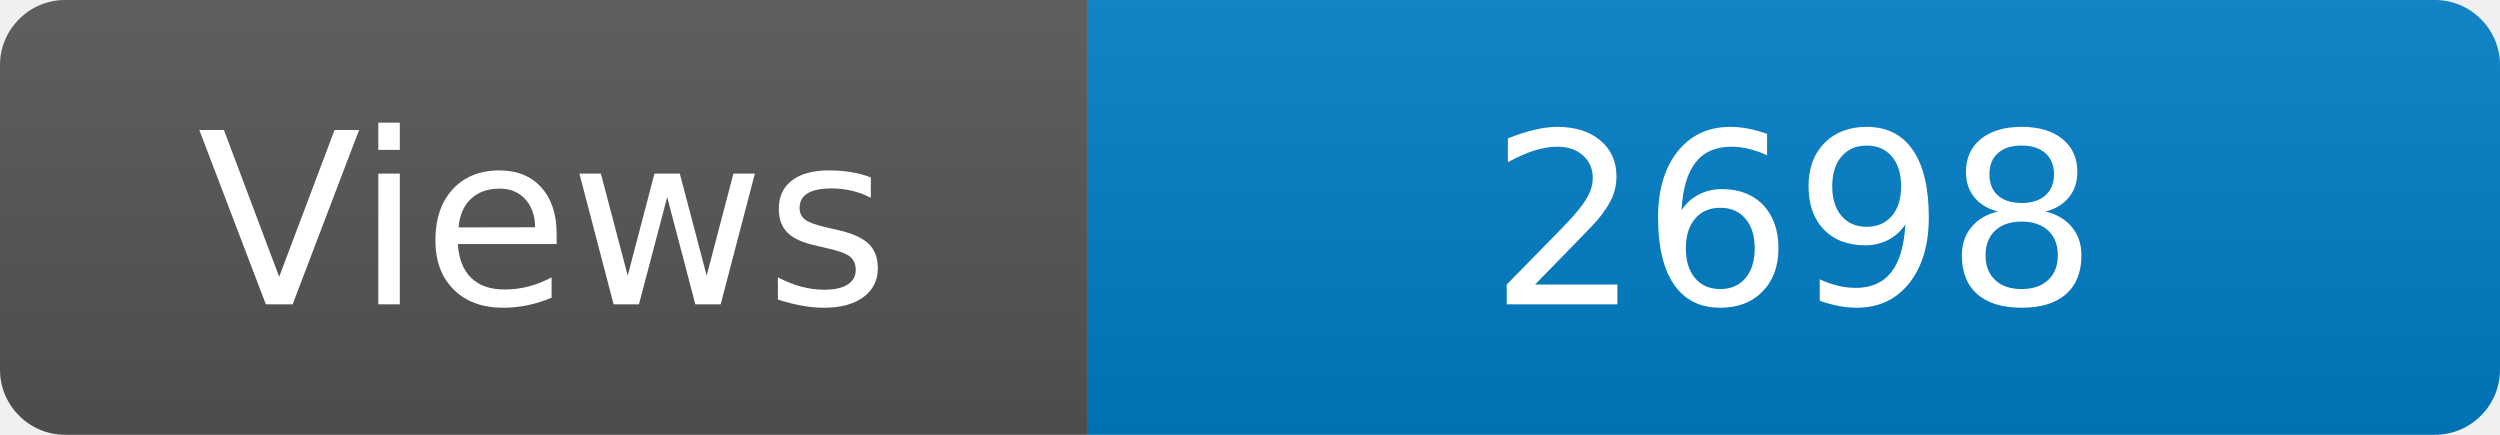
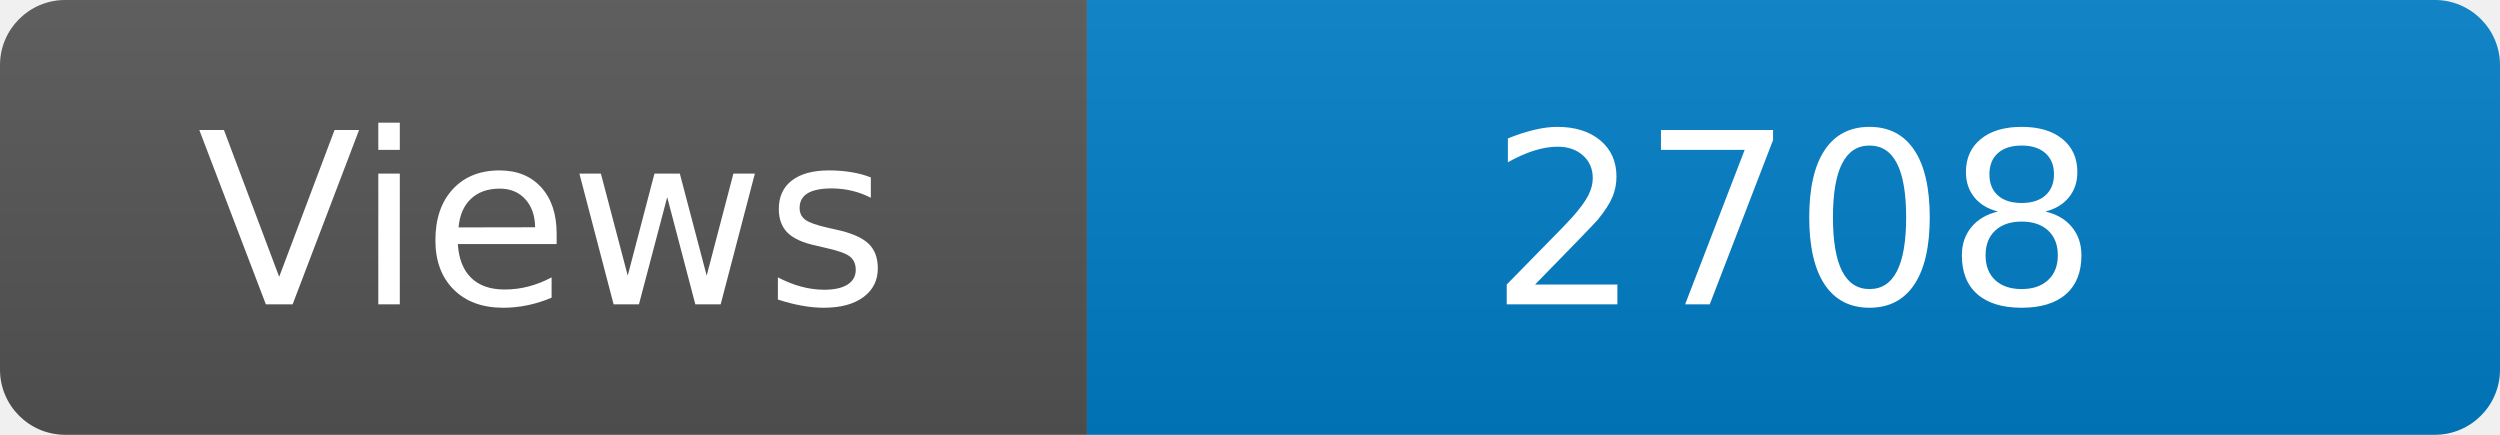
<svg xmlns="http://www.w3.org/2000/svg" width="115" height="20" role="img" aria-label="Maintained?: yes">
  <linearGradient id="s" x2="0" y2="100%">
    <stop offset="0" stop-color="#bbb" stop-opacity=".1" />
    <stop offset="1" stop-opacity=".1" />
  </linearGradient>
  <clipPath id="r">
    <rect width="115" height="20" rx="3" fill="#fff" />
  </clipPath>
  <g clip-path="url(#r)">
    <rect width="50" height="20" fill="#555" />
    <rect x="50" width="160" height="20" fill="#007ec6" />
    <rect width="115" height="20" fill="url(#s)" />
  </g>
  <g fill="#fff" text-anchor="middle" font-family="Verdana,Geneva,DejaVu Sans,sans-serif" font-size="110">
    <text x="250" y="140" transform="scale(.1)" fill="#fff">Views</text>
-     <text x="825" y="140" transform="scale(.1)" fill="#fff">2698</text>
+     <text x="825" y="140" transform="scale(.1)" fill="#fff">2708</text>
  </g>
</svg>
